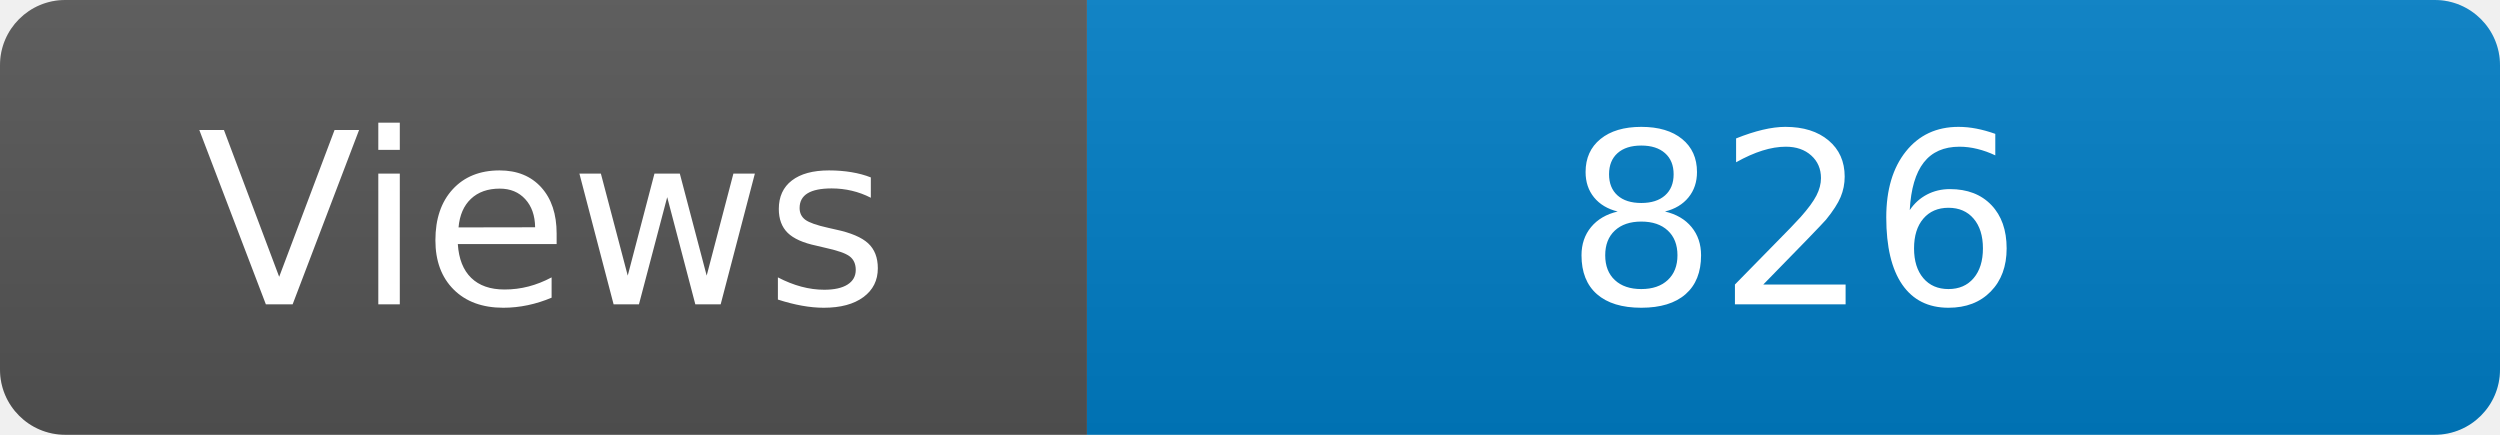
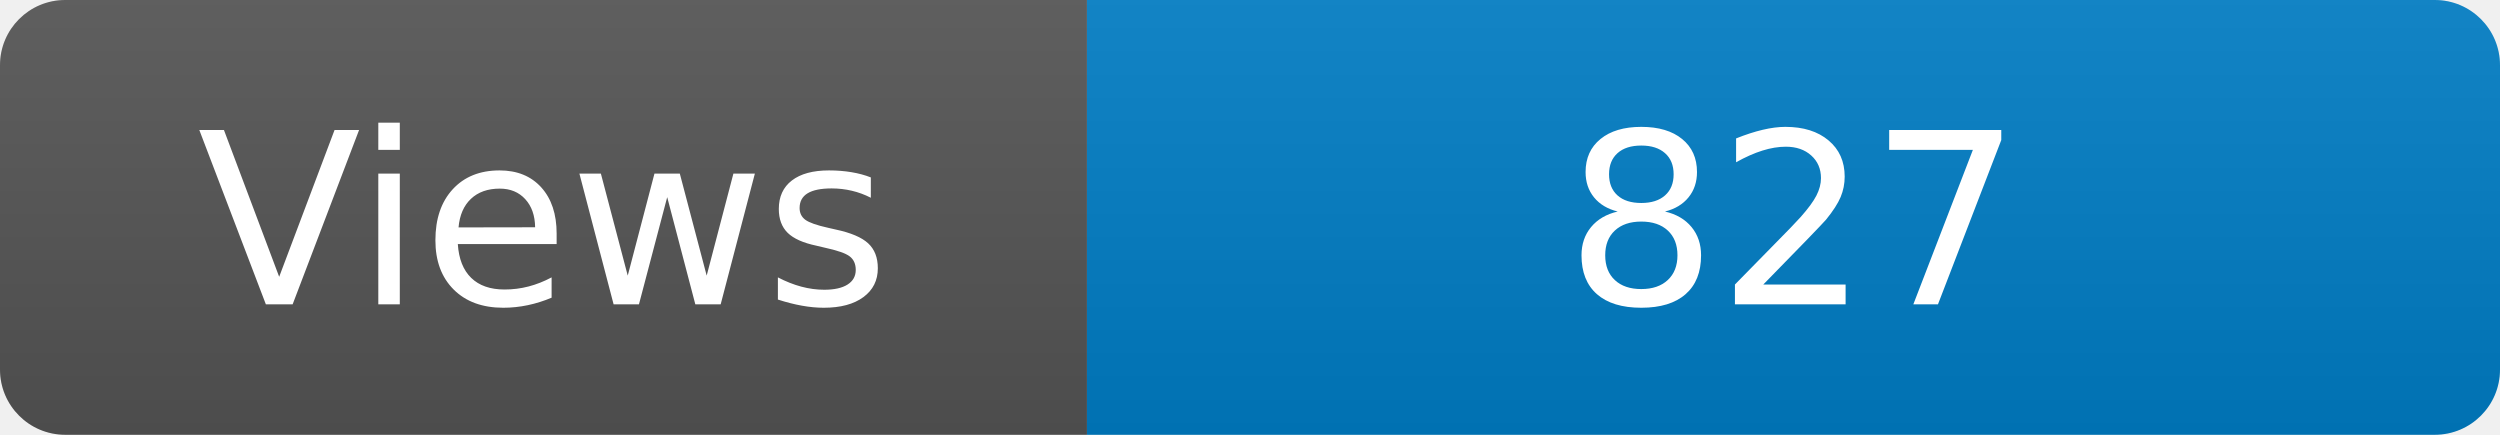
<svg xmlns="http://www.w3.org/2000/svg" width="115" height="20" role="img" aria-label="Maintained?: yes">
  <linearGradient id="s" x2="0" y2="100%">
    <stop offset="0" stop-color="#bbb" stop-opacity=".1" />
    <stop offset="1" stop-opacity=".1" />
  </linearGradient>
  <clipPath id="r">
    <rect width="115" height="20" rx="3" fill="#fff" />
  </clipPath>
  <g clip-path="url(#r)">
    <rect width="50" height="20" fill="#555" />
    <rect x="50" width="160" height="20" fill="#007ec6" />
    <rect width="115" height="20" fill="url(#s)" />
  </g>
  <g fill="#fff" text-anchor="middle" font-family="Verdana,Geneva,DejaVu Sans,sans-serif" font-size="110">
    <text x="250" y="140" transform="scale(.1)" fill="#fff">Views</text>
-     <text x="825" y="140" transform="scale(.1)" fill="#fff">826</text>
+     <text x="825" y="140" transform="scale(.1)" fill="#fff">827</text>
  </g>
</svg>
